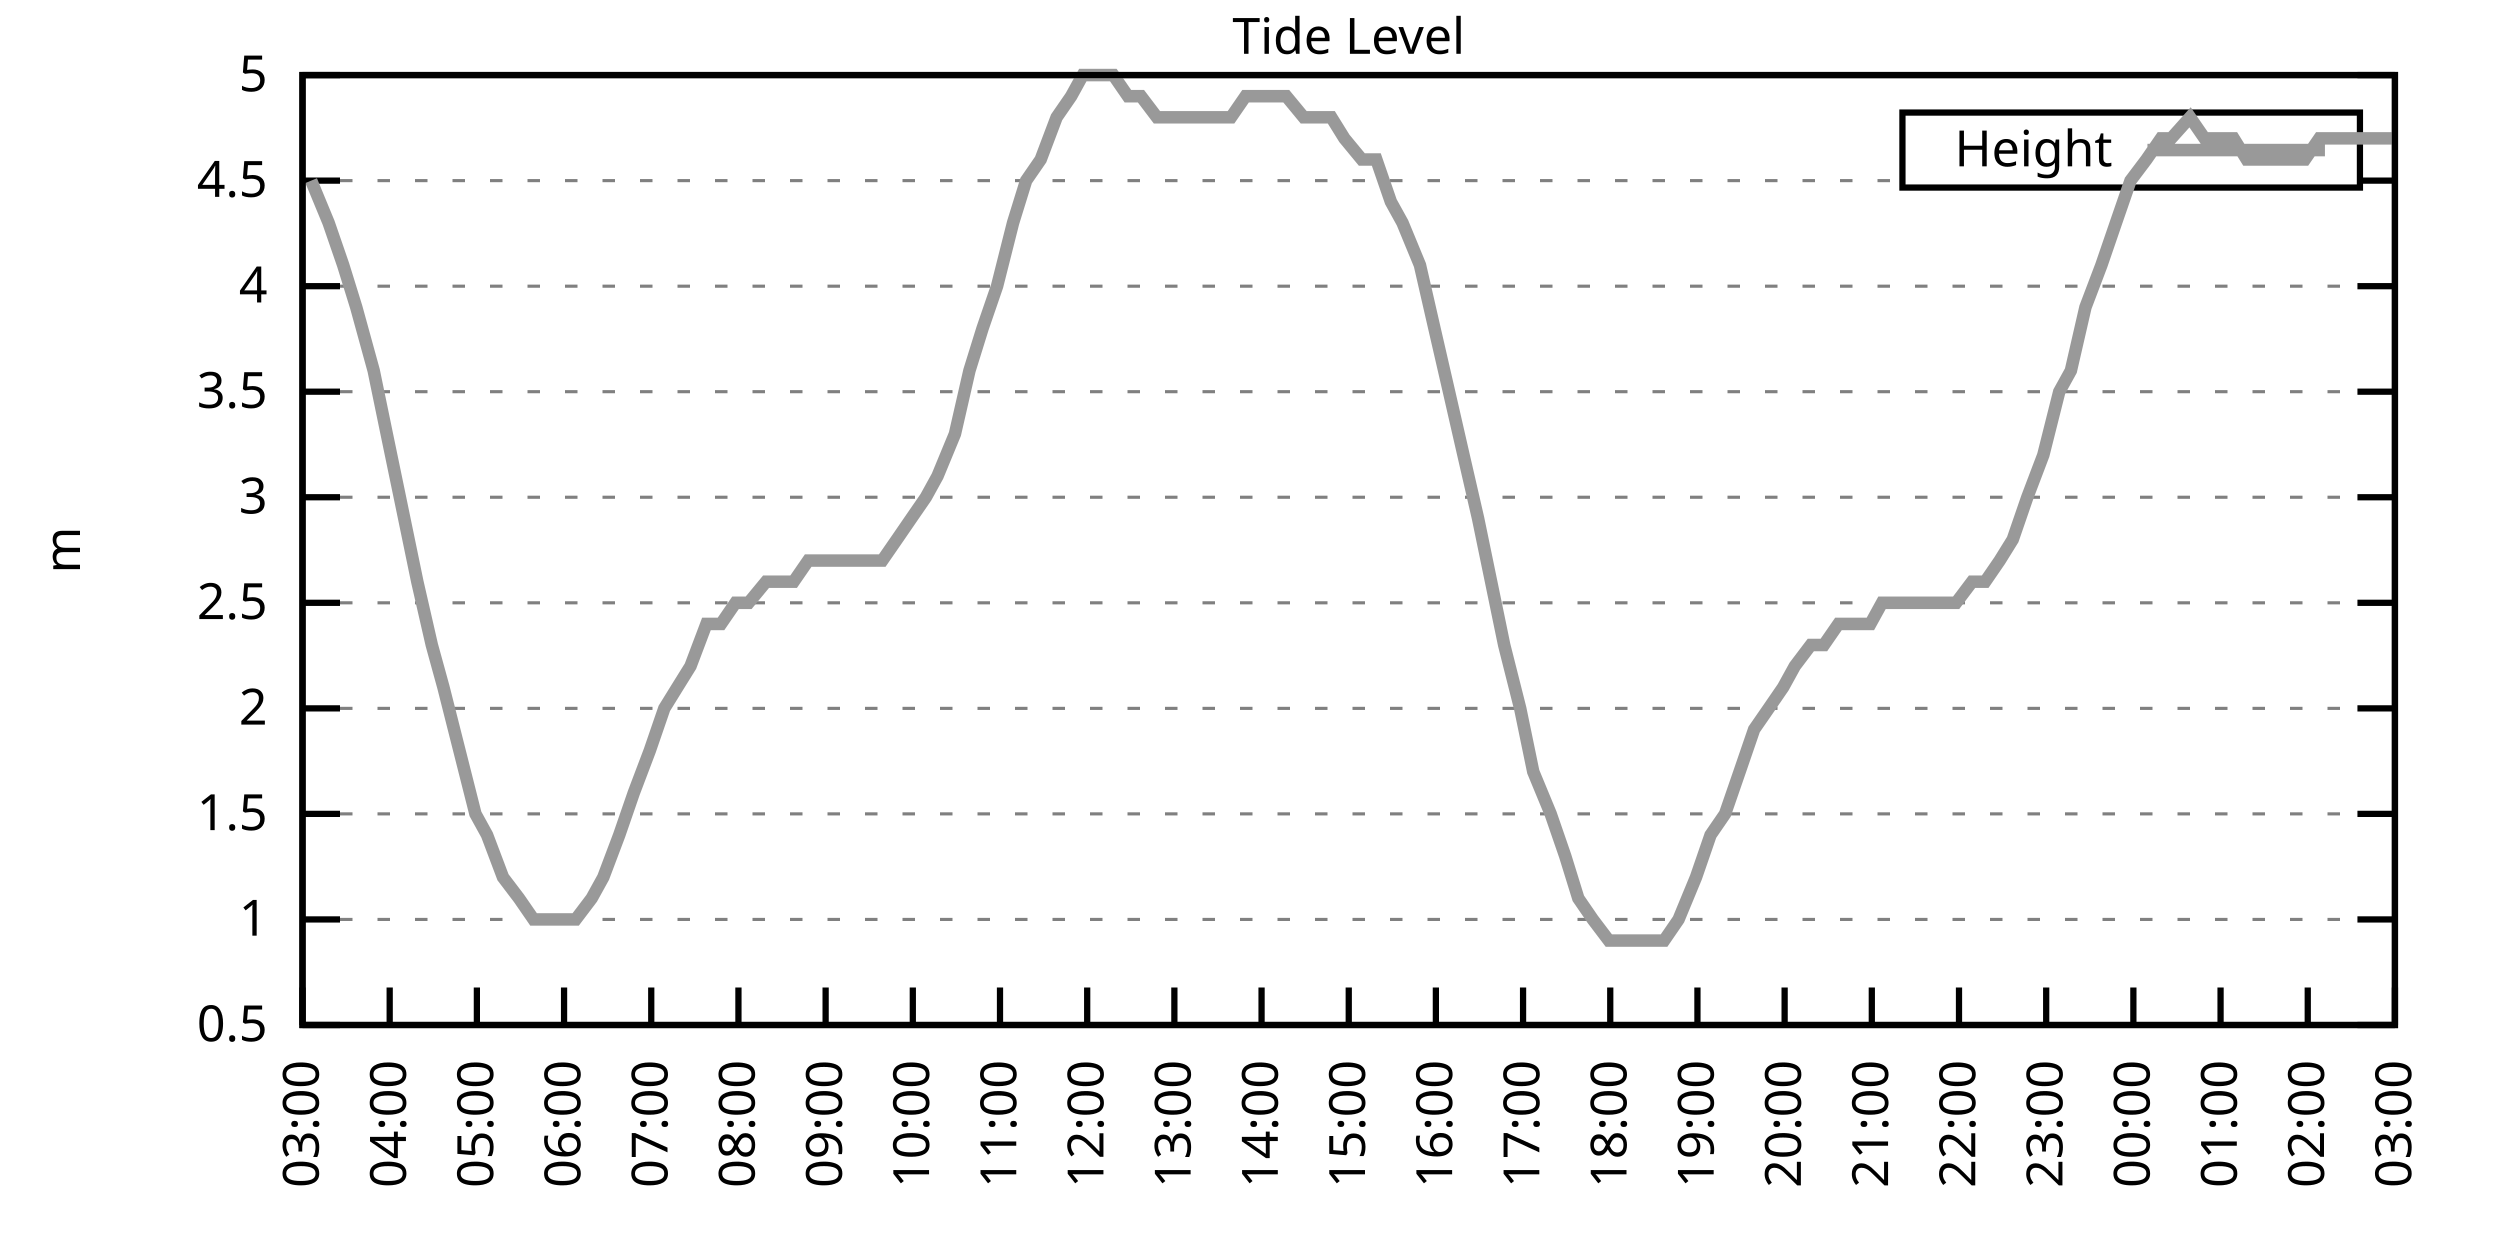
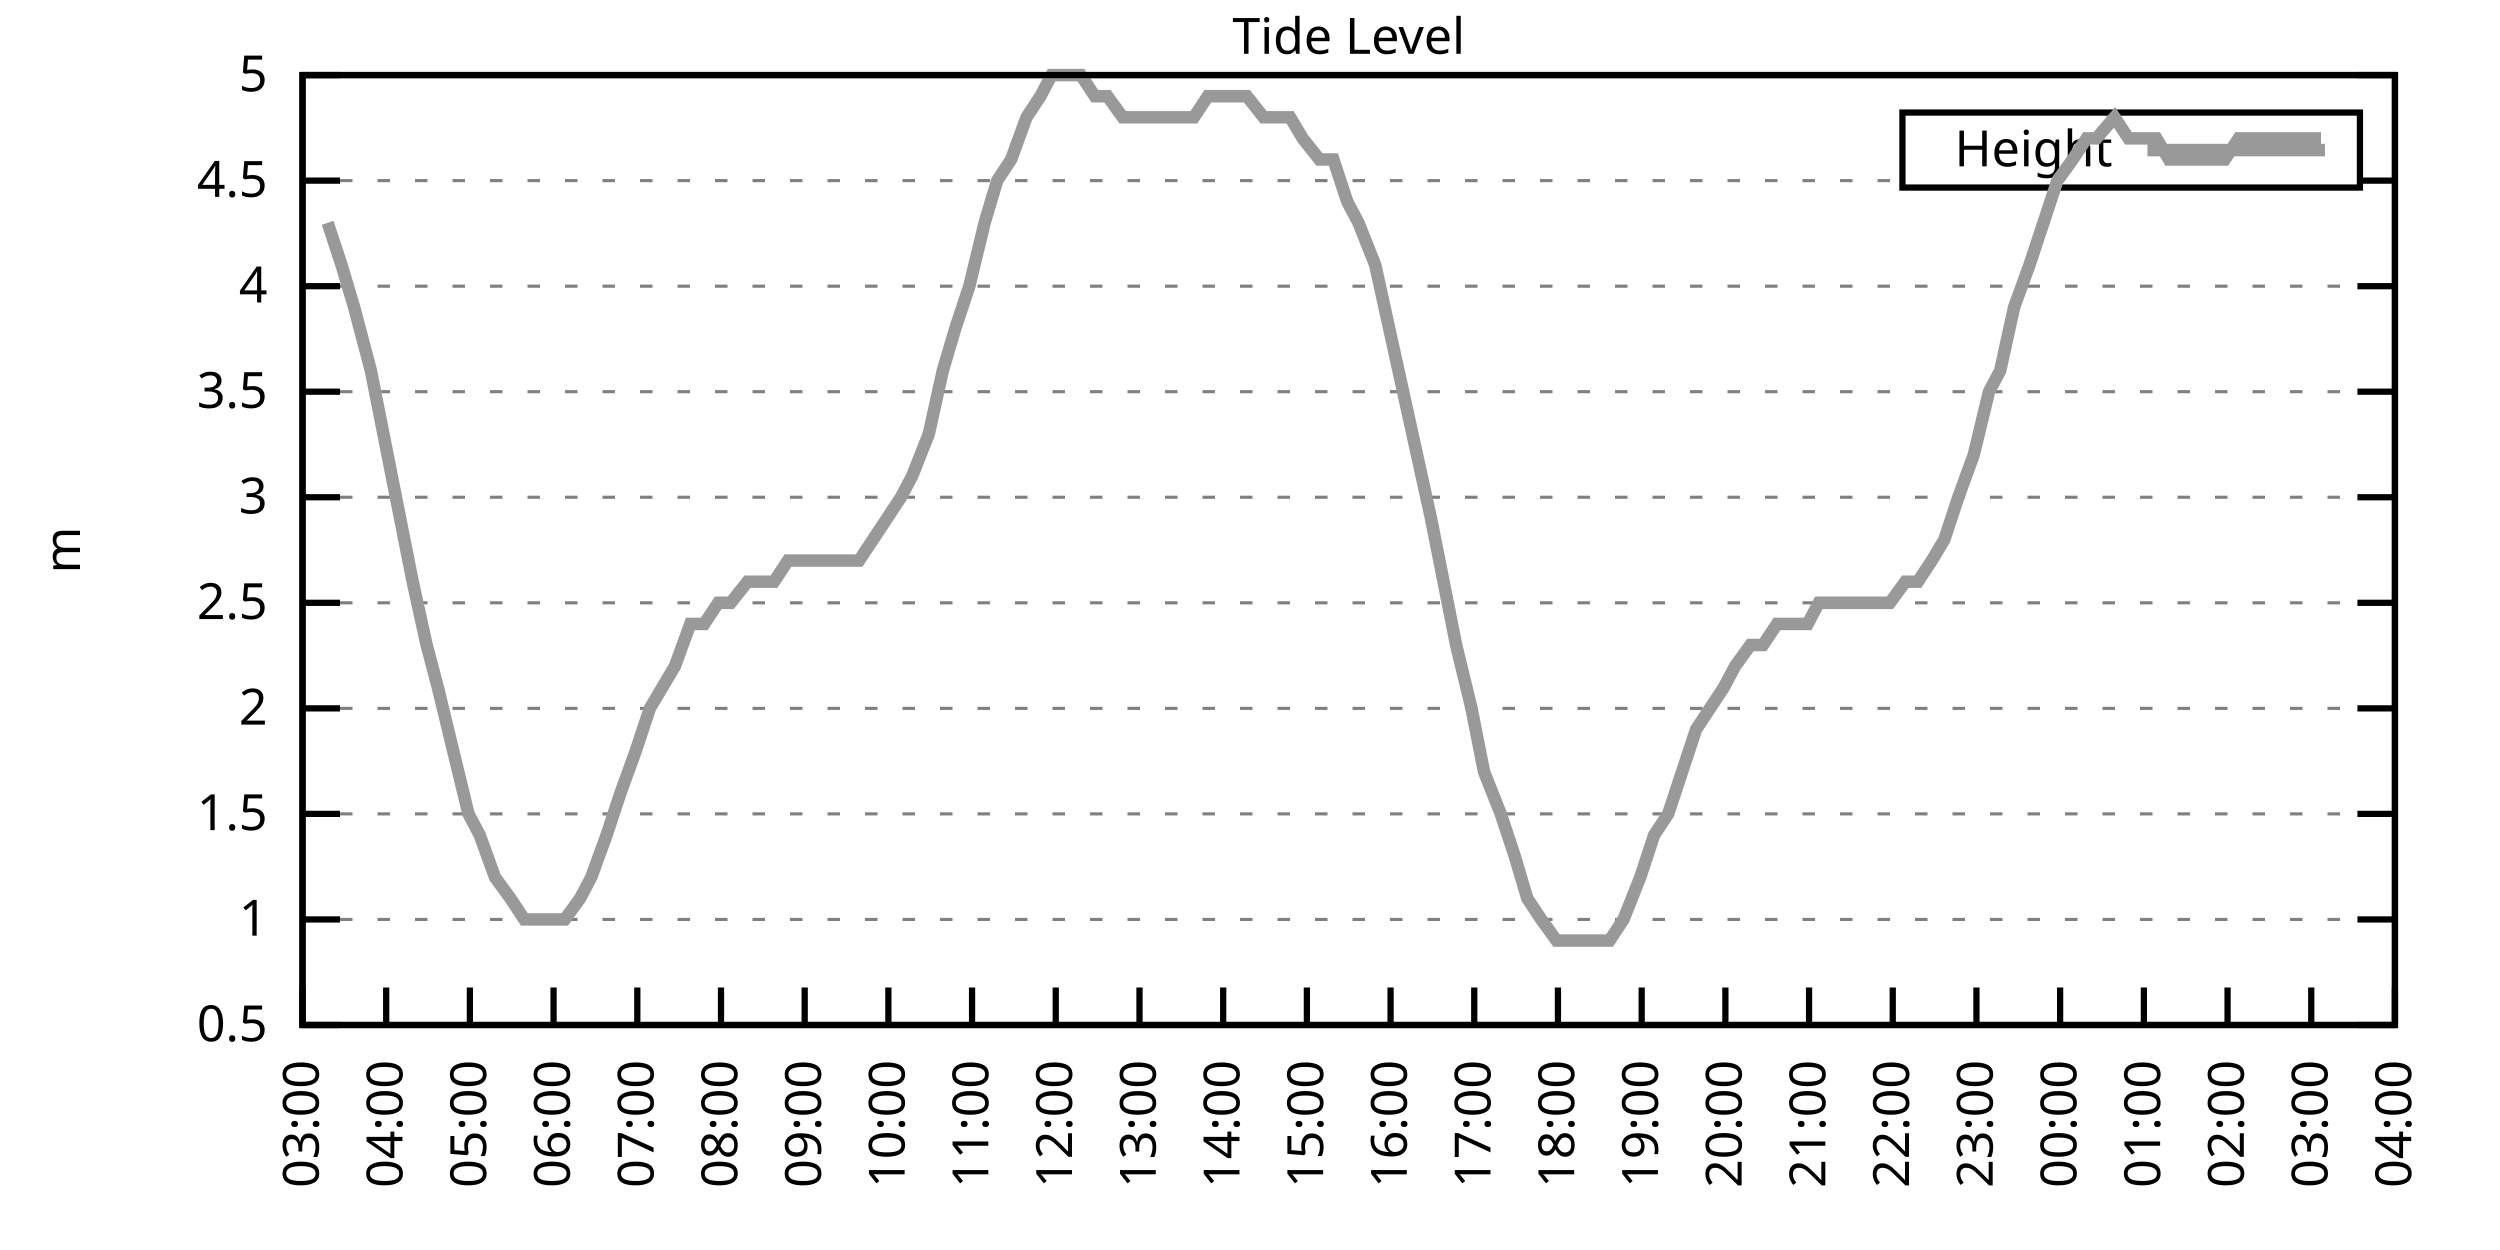
<svg xmlns="http://www.w3.org/2000/svg" xmlns:xlink="http://www.w3.org/1999/xlink" width="400" height="200" viewBox="0 0 400 200">
  <g id="gnuplot_canvas">
    <rect x="0" y="0" width="400" height="200" fill="none" />
    <defs>
      <circle id="gpDot" r="0.5" stroke-width="0.5" stroke="currentColor" />
      <path id="gpPt0" stroke-width="0.333" stroke="currentColor" d="M-1,0 h2 M0,-1 v2" />
      <path id="gpPt1" stroke-width="0.333" stroke="currentColor" d="M-1,-1 L1,1 M1,-1 L-1,1" />
      <path id="gpPt2" stroke-width="0.333" stroke="currentColor" d="M-1,0 L1,0 M0,-1 L0,1 M-1,-1 L1,1 M-1,1 L1,-1" />
      <rect id="gpPt3" stroke-width="0.333" stroke="currentColor" x="-1" y="-1" width="2" height="2" />
      <rect id="gpPt4" stroke-width="0.333" stroke="currentColor" fill="currentColor" x="-1" y="-1" width="2" height="2" />
      <circle id="gpPt5" stroke-width="0.333" stroke="currentColor" cx="0" cy="0" r="1" />
      <use xlink:href="#gpPt5" id="gpPt6" fill="currentColor" stroke="none" />
      <path id="gpPt7" stroke-width="0.333" stroke="currentColor" d="M0,-1.33 L-1.33,0.67 L1.33,0.67 z" />
      <use xlink:href="#gpPt7" id="gpPt8" fill="currentColor" stroke="none" />
      <use xlink:href="#gpPt7" id="gpPt9" stroke="currentColor" transform="rotate(180)" />
      <use xlink:href="#gpPt9" id="gpPt10" fill="currentColor" stroke="none" />
      <use xlink:href="#gpPt3" id="gpPt11" stroke="currentColor" transform="rotate(45)" />
      <use xlink:href="#gpPt11" id="gpPt12" fill="currentColor" stroke="none" />
      <path id="gpPt13" stroke-width="0.333" stroke="currentColor" d="M0,1.330 L1.265,0.411 L0.782,-1.067 L-0.782,-1.076 L-1.265,0.411 z" />
      <use xlink:href="#gpPt13" id="gpPt14" fill="currentColor" stroke="none" />
      <filter id="textbox" filterUnits="objectBoundingBox" x="0" y="0" height="1" width="1">
        <feFlood flood-color="white" flood-opacity="1" result="bgnd" />
        <feComposite in="SourceGraphic" in2="bgnd" operator="atop" />
      </filter>
      <filter id="greybox" filterUnits="objectBoundingBox" x="0" y="0" height="1" width="1">
        <feFlood flood-color="lightgrey" flood-opacity="1" result="grey" />
        <feComposite in="SourceGraphic" in2="grey" operator="atop" />
      </filter>
    </defs>
    <g fill="none" color="white" stroke="currentColor" stroke-width="1.00" stroke-linecap="butt" stroke-linejoin="miter">
</g>
    <g fill="none" color="black" stroke="currentColor" stroke-width="1.00" stroke-linecap="butt" stroke-linejoin="miter">
      <g stroke="none" shape-rendering="crispEdges">
        <polygon fill="rgb(255, 255, 255)" points="48.40,164.00 383.18,164.00 383.18,12.02 48.40,12.02 " />
      </g>
    </g>
    <g fill="none" color="black" stroke="currentColor" stroke-width="1.00" stroke-linecap="butt" stroke-linejoin="miter">
</g>
    <g fill="none" color="black" stroke="black" stroke-width="0.50" stroke-linecap="butt" stroke-linejoin="miter">
</g>
    <g fill="none" color="gray" stroke="currentColor" stroke-width="0.50" stroke-linecap="butt" stroke-linejoin="miter">
      <path stroke="gray" stroke-dasharray="2,4" class="gridline" d="M48.40,164.00 L383.19,164.00  " />
    </g>
    <g fill="none" color="gray" stroke="gray" stroke-width="1.00" stroke-linecap="butt" stroke-linejoin="miter">
</g>
    <g fill="none" color="black" stroke="currentColor" stroke-width="1.00" stroke-linecap="butt" stroke-linejoin="miter">
      <path stroke="black" d="M48.40,164.00 L54.40,164.00 M383.19,164.00 L377.19,164.00  " />
      <g transform="translate(42.80,166.60)" stroke="none" fill="black" font-family="Sans" font-size="8.00" text-anchor="end">
        <text>
          <tspan font-family="Sans"> 0.5</tspan>
        </text>
      </g>
    </g>
    <g fill="none" color="black" stroke="currentColor" stroke-width="1.00" stroke-linecap="butt" stroke-linejoin="miter">
</g>
    <g fill="none" color="black" stroke="black" stroke-width="0.50" stroke-linecap="butt" stroke-linejoin="miter">
</g>
    <g fill="none" color="gray" stroke="currentColor" stroke-width="0.50" stroke-linecap="butt" stroke-linejoin="miter">
      <path stroke="gray" stroke-dasharray="2,4" class="gridline" d="M48.40,147.11 L383.19,147.11  " />
    </g>
    <g fill="none" color="gray" stroke="gray" stroke-width="1.00" stroke-linecap="butt" stroke-linejoin="miter">
</g>
    <g fill="none" color="black" stroke="currentColor" stroke-width="1.00" stroke-linecap="butt" stroke-linejoin="miter">
      <path stroke="black" d="M48.40,147.11 L54.40,147.11 M383.19,147.11 L377.19,147.11  " />
      <g transform="translate(42.80,149.71)" stroke="none" fill="black" font-family="Sans" font-size="8.00" text-anchor="end">
        <text>
          <tspan font-family="Sans"> 1</tspan>
        </text>
      </g>
    </g>
    <g fill="none" color="black" stroke="currentColor" stroke-width="1.00" stroke-linecap="butt" stroke-linejoin="miter">
</g>
    <g fill="none" color="black" stroke="black" stroke-width="0.50" stroke-linecap="butt" stroke-linejoin="miter">
</g>
    <g fill="none" color="gray" stroke="currentColor" stroke-width="0.50" stroke-linecap="butt" stroke-linejoin="miter">
      <path stroke="gray" stroke-dasharray="2,4" class="gridline" d="M48.40,130.22 L383.19,130.22  " />
    </g>
    <g fill="none" color="gray" stroke="gray" stroke-width="1.00" stroke-linecap="butt" stroke-linejoin="miter">
</g>
    <g fill="none" color="black" stroke="currentColor" stroke-width="1.00" stroke-linecap="butt" stroke-linejoin="miter">
      <path stroke="black" d="M48.40,130.22 L54.40,130.22 M383.19,130.22 L377.19,130.22  " />
      <g transform="translate(42.80,132.82)" stroke="none" fill="black" font-family="Sans" font-size="8.00" text-anchor="end">
        <text>
          <tspan font-family="Sans"> 1.5</tspan>
        </text>
      </g>
    </g>
    <g fill="none" color="black" stroke="currentColor" stroke-width="1.00" stroke-linecap="butt" stroke-linejoin="miter">
</g>
    <g fill="none" color="black" stroke="black" stroke-width="0.50" stroke-linecap="butt" stroke-linejoin="miter">
</g>
    <g fill="none" color="gray" stroke="currentColor" stroke-width="0.50" stroke-linecap="butt" stroke-linejoin="miter">
      <path stroke="gray" stroke-dasharray="2,4" class="gridline" d="M48.40,113.34 L383.19,113.34  " />
    </g>
    <g fill="none" color="gray" stroke="gray" stroke-width="1.00" stroke-linecap="butt" stroke-linejoin="miter">
</g>
    <g fill="none" color="black" stroke="currentColor" stroke-width="1.00" stroke-linecap="butt" stroke-linejoin="miter">
      <path stroke="black" d="M48.40,113.34 L54.40,113.34 M383.19,113.34 L377.19,113.34  " />
      <g transform="translate(42.80,115.94)" stroke="none" fill="black" font-family="Sans" font-size="8.00" text-anchor="end">
        <text>
          <tspan font-family="Sans"> 2</tspan>
        </text>
      </g>
    </g>
    <g fill="none" color="black" stroke="currentColor" stroke-width="1.00" stroke-linecap="butt" stroke-linejoin="miter">
</g>
    <g fill="none" color="black" stroke="black" stroke-width="0.50" stroke-linecap="butt" stroke-linejoin="miter">
</g>
    <g fill="none" color="gray" stroke="currentColor" stroke-width="0.50" stroke-linecap="butt" stroke-linejoin="miter">
      <path stroke="gray" stroke-dasharray="2,4" class="gridline" d="M48.40,96.45 L383.19,96.45  " />
    </g>
    <g fill="none" color="gray" stroke="gray" stroke-width="1.00" stroke-linecap="butt" stroke-linejoin="miter">
</g>
    <g fill="none" color="black" stroke="currentColor" stroke-width="1.00" stroke-linecap="butt" stroke-linejoin="miter">
      <path stroke="black" d="M48.40,96.45 L54.40,96.45 M383.19,96.45 L377.19,96.45  " />
      <g transform="translate(42.80,99.05)" stroke="none" fill="black" font-family="Sans" font-size="8.00" text-anchor="end">
        <text>
          <tspan font-family="Sans"> 2.5</tspan>
        </text>
      </g>
    </g>
    <g fill="none" color="black" stroke="currentColor" stroke-width="1.00" stroke-linecap="butt" stroke-linejoin="miter">
</g>
    <g fill="none" color="black" stroke="black" stroke-width="0.50" stroke-linecap="butt" stroke-linejoin="miter">
</g>
    <g fill="none" color="gray" stroke="currentColor" stroke-width="0.50" stroke-linecap="butt" stroke-linejoin="miter">
      <path stroke="gray" stroke-dasharray="2,4" class="gridline" d="M48.40,79.56 L383.19,79.56  " />
    </g>
    <g fill="none" color="gray" stroke="gray" stroke-width="1.00" stroke-linecap="butt" stroke-linejoin="miter">
</g>
    <g fill="none" color="black" stroke="currentColor" stroke-width="1.00" stroke-linecap="butt" stroke-linejoin="miter">
      <path stroke="black" d="M48.40,79.56 L54.40,79.56 M383.19,79.56 L377.19,79.56  " />
      <g transform="translate(42.80,82.16)" stroke="none" fill="black" font-family="Sans" font-size="8.00" text-anchor="end">
        <text>
          <tspan font-family="Sans"> 3</tspan>
        </text>
      </g>
    </g>
    <g fill="none" color="black" stroke="currentColor" stroke-width="1.00" stroke-linecap="butt" stroke-linejoin="miter">
</g>
    <g fill="none" color="black" stroke="black" stroke-width="0.50" stroke-linecap="butt" stroke-linejoin="miter">
</g>
    <g fill="none" color="gray" stroke="currentColor" stroke-width="0.50" stroke-linecap="butt" stroke-linejoin="miter">
      <path stroke="gray" stroke-dasharray="2,4" class="gridline" d="M48.40,62.67 L383.19,62.67  " />
    </g>
    <g fill="none" color="gray" stroke="gray" stroke-width="1.00" stroke-linecap="butt" stroke-linejoin="miter">
</g>
    <g fill="none" color="black" stroke="currentColor" stroke-width="1.00" stroke-linecap="butt" stroke-linejoin="miter">
      <path stroke="black" d="M48.40,62.67 L54.40,62.67 M383.19,62.67 L377.19,62.67  " />
      <g transform="translate(42.80,65.27)" stroke="none" fill="black" font-family="Sans" font-size="8.00" text-anchor="end">
        <text>
          <tspan font-family="Sans"> 3.5</tspan>
        </text>
      </g>
    </g>
    <g fill="none" color="black" stroke="currentColor" stroke-width="1.00" stroke-linecap="butt" stroke-linejoin="miter">
</g>
    <g fill="none" color="black" stroke="black" stroke-width="0.50" stroke-linecap="butt" stroke-linejoin="miter">
</g>
    <g fill="none" color="gray" stroke="currentColor" stroke-width="0.50" stroke-linecap="butt" stroke-linejoin="miter">
      <path stroke="gray" stroke-dasharray="2,4" class="gridline" d="M48.40,45.79 L383.19,45.79  " />
    </g>
    <g fill="none" color="gray" stroke="gray" stroke-width="1.00" stroke-linecap="butt" stroke-linejoin="miter">
</g>
    <g fill="none" color="black" stroke="currentColor" stroke-width="1.00" stroke-linecap="butt" stroke-linejoin="miter">
      <path stroke="black" d="M48.40,45.79 L54.40,45.79 M383.19,45.79 L377.19,45.79  " />
      <g transform="translate(42.80,48.39)" stroke="none" fill="black" font-family="Sans" font-size="8.00" text-anchor="end">
        <text>
          <tspan font-family="Sans"> 4</tspan>
        </text>
      </g>
    </g>
    <g fill="none" color="black" stroke="currentColor" stroke-width="1.00" stroke-linecap="butt" stroke-linejoin="miter">
</g>
    <g fill="none" color="black" stroke="black" stroke-width="0.50" stroke-linecap="butt" stroke-linejoin="miter">
</g>
    <g fill="none" color="gray" stroke="currentColor" stroke-width="0.50" stroke-linecap="butt" stroke-linejoin="miter">
      <path stroke="gray" stroke-dasharray="2,4" class="gridline" d="M48.40,28.90 L304.39,28.90 M377.59,28.90 L383.19,28.90  " />
    </g>
    <g fill="none" color="gray" stroke="gray" stroke-width="1.00" stroke-linecap="butt" stroke-linejoin="miter">
</g>
    <g fill="none" color="black" stroke="currentColor" stroke-width="1.00" stroke-linecap="butt" stroke-linejoin="miter">
      <path stroke="black" d="M48.40,28.90 L54.40,28.90 M383.19,28.90 L377.19,28.90  " />
      <g transform="translate(42.80,31.50)" stroke="none" fill="black" font-family="Sans" font-size="8.00" text-anchor="end">
        <text>
          <tspan font-family="Sans"> 4.5</tspan>
        </text>
      </g>
    </g>
    <g fill="none" color="black" stroke="currentColor" stroke-width="1.00" stroke-linecap="butt" stroke-linejoin="miter">
</g>
    <g fill="none" color="black" stroke="black" stroke-width="0.50" stroke-linecap="butt" stroke-linejoin="miter">
</g>
    <g fill="none" color="gray" stroke="currentColor" stroke-width="0.50" stroke-linecap="butt" stroke-linejoin="miter">
      <path stroke="gray" stroke-dasharray="2,4" class="gridline" d="M48.40,12.01 L383.19,12.01  " />
    </g>
    <g fill="none" color="gray" stroke="gray" stroke-width="1.00" stroke-linecap="butt" stroke-linejoin="miter">
</g>
    <g fill="none" color="black" stroke="currentColor" stroke-width="1.00" stroke-linecap="butt" stroke-linejoin="miter">
      <path stroke="black" d="M48.40,12.01 L54.40,12.01 M383.19,12.01 L377.19,12.01  " />
      <g transform="translate(42.80,14.61)" stroke="none" fill="black" font-family="Sans" font-size="8.00" text-anchor="end">
        <text>
          <tspan font-family="Sans"> 5</tspan>
        </text>
      </g>
    </g>
    <g fill="none" color="black" stroke="currentColor" stroke-width="1.00" stroke-linecap="butt" stroke-linejoin="miter">
      <path stroke="black" d="M48.40,164.00 L48.40,158.00  " />
      <g transform="translate(51.00,169.60) rotate(270.00)" stroke="none" fill="black" font-family="Sans" font-size="8.00" text-anchor="end">
        <text>
          <tspan font-family="Sans">03:00</tspan>
        </text>
      </g>
    </g>
    <g fill="none" color="black" stroke="currentColor" stroke-width="1.00" stroke-linecap="butt" stroke-linejoin="miter">
-       <path stroke="black" d="M62.35,164.00 L62.35,158.00  " />
-       <g transform="translate(64.95,169.60) rotate(270.00)" stroke="none" fill="black" font-family="Sans" font-size="8.00" text-anchor="end">
+       <path stroke="black" d="M61.79,164.00 L61.79,158.00  " />
+       <g transform="translate(64.39,169.60) rotate(270.00)" stroke="none" fill="black" font-family="Sans" font-size="8.00" text-anchor="end">
        <text>
          <tspan font-family="Sans">04:00</tspan>
        </text>
      </g>
    </g>
    <g fill="none" color="black" stroke="currentColor" stroke-width="1.00" stroke-linecap="butt" stroke-linejoin="miter">
-       <path stroke="black" d="M76.30,164.00 L76.30,158.00  " />
-       <g transform="translate(78.90,169.60) rotate(270.00)" stroke="none" fill="black" font-family="Sans" font-size="8.00" text-anchor="end">
+       <path stroke="black" d="M75.18,164.00 L75.18,158.00  " />
+       <g transform="translate(77.78,169.60) rotate(270.00)" stroke="none" fill="black" font-family="Sans" font-size="8.00" text-anchor="end">
        <text>
          <tspan font-family="Sans">05:00</tspan>
        </text>
      </g>
    </g>
    <g fill="none" color="black" stroke="currentColor" stroke-width="1.00" stroke-linecap="butt" stroke-linejoin="miter">
-       <path stroke="black" d="M90.25,164.00 L90.25,158.00  " />
-       <g transform="translate(92.85,169.60) rotate(270.00)" stroke="none" fill="black" font-family="Sans" font-size="8.00" text-anchor="end">
+       <path stroke="black" d="M88.57,164.00 L88.57,158.00  " />
+       <g transform="translate(91.17,169.60) rotate(270.00)" stroke="none" fill="black" font-family="Sans" font-size="8.00" text-anchor="end">
        <text>
          <tspan font-family="Sans">06:00</tspan>
        </text>
      </g>
    </g>
    <g fill="none" color="black" stroke="currentColor" stroke-width="1.00" stroke-linecap="butt" stroke-linejoin="miter">
-       <path stroke="black" d="M104.20,164.00 L104.20,158.00  " />
-       <g transform="translate(106.80,169.60) rotate(270.00)" stroke="none" fill="black" font-family="Sans" font-size="8.00" text-anchor="end">
+       <path stroke="black" d="M101.97,164.00 L101.97,158.00  " />
+       <g transform="translate(104.57,169.60) rotate(270.00)" stroke="none" fill="black" font-family="Sans" font-size="8.00" text-anchor="end">
        <text>
          <tspan font-family="Sans">07:00</tspan>
        </text>
      </g>
    </g>
    <g fill="none" color="black" stroke="currentColor" stroke-width="1.00" stroke-linecap="butt" stroke-linejoin="miter">
-       <path stroke="black" d="M118.15,164.00 L118.15,158.00  " />
-       <g transform="translate(120.75,169.60) rotate(270.00)" stroke="none" fill="black" font-family="Sans" font-size="8.00" text-anchor="end">
+       <path stroke="black" d="M115.36,164.00 L115.36,158.00  " />
+       <g transform="translate(117.96,169.60) rotate(270.00)" stroke="none" fill="black" font-family="Sans" font-size="8.00" text-anchor="end">
        <text>
          <tspan font-family="Sans">08:00</tspan>
        </text>
      </g>
    </g>
    <g fill="none" color="black" stroke="currentColor" stroke-width="1.00" stroke-linecap="butt" stroke-linejoin="miter">
-       <path stroke="black" d="M132.10,164.00 L132.10,158.00  " />
-       <g transform="translate(134.70,169.60) rotate(270.00)" stroke="none" fill="black" font-family="Sans" font-size="8.00" text-anchor="end">
+       <path stroke="black" d="M128.75,164.00 L128.75,158.00  " />
+       <g transform="translate(131.35,169.60) rotate(270.00)" stroke="none" fill="black" font-family="Sans" font-size="8.00" text-anchor="end">
        <text>
          <tspan font-family="Sans">09:00</tspan>
        </text>
      </g>
    </g>
    <g fill="none" color="black" stroke="currentColor" stroke-width="1.00" stroke-linecap="butt" stroke-linejoin="miter">
-       <path stroke="black" d="M146.05,164.00 L146.05,158.00  " />
-       <g transform="translate(148.65,169.60) rotate(270.00)" stroke="none" fill="black" font-family="Sans" font-size="8.00" text-anchor="end">
+       <path stroke="black" d="M142.14,164.00 L142.14,158.00  " />
+       <g transform="translate(144.74,169.60) rotate(270.00)" stroke="none" fill="black" font-family="Sans" font-size="8.00" text-anchor="end">
        <text>
          <tspan font-family="Sans">10:00</tspan>
        </text>
      </g>
    </g>
    <g fill="none" color="black" stroke="currentColor" stroke-width="1.00" stroke-linecap="butt" stroke-linejoin="miter">
-       <path stroke="black" d="M160.00,164.00 L160.00,158.00  " />
-       <g transform="translate(162.60,169.60) rotate(270.00)" stroke="none" fill="black" font-family="Sans" font-size="8.00" text-anchor="end">
+       <path stroke="black" d="M155.53,164.00 L155.53,158.00  " />
+       <g transform="translate(158.13,169.60) rotate(270.00)" stroke="none" fill="black" font-family="Sans" font-size="8.00" text-anchor="end">
        <text>
          <tspan font-family="Sans">11:00</tspan>
        </text>
      </g>
    </g>
    <g fill="none" color="black" stroke="currentColor" stroke-width="1.00" stroke-linecap="butt" stroke-linejoin="miter">
-       <path stroke="black" d="M173.95,164.00 L173.95,158.00  " />
-       <g transform="translate(176.55,169.60) rotate(270.00)" stroke="none" fill="black" font-family="Sans" font-size="8.00" text-anchor="end">
+       <path stroke="black" d="M168.92,164.00 L168.92,158.00  " />
+       <g transform="translate(171.52,169.60) rotate(270.00)" stroke="none" fill="black" font-family="Sans" font-size="8.00" text-anchor="end">
        <text>
          <tspan font-family="Sans">12:00</tspan>
        </text>
      </g>
    </g>
    <g fill="none" color="black" stroke="currentColor" stroke-width="1.00" stroke-linecap="butt" stroke-linejoin="miter">
-       <path stroke="black" d="M187.90,164.00 L187.90,158.00  " />
-       <g transform="translate(190.50,169.60) rotate(270.00)" stroke="none" fill="black" font-family="Sans" font-size="8.00" text-anchor="end">
+       <path stroke="black" d="M182.32,164.00 L182.32,158.00  " />
+       <g transform="translate(184.92,169.60) rotate(270.00)" stroke="none" fill="black" font-family="Sans" font-size="8.00" text-anchor="end">
        <text>
          <tspan font-family="Sans">13:00</tspan>
        </text>
      </g>
    </g>
    <g fill="none" color="black" stroke="currentColor" stroke-width="1.00" stroke-linecap="butt" stroke-linejoin="miter">
-       <path stroke="black" d="M201.85,164.00 L201.85,158.00  " />
-       <g transform="translate(204.45,169.60) rotate(270.00)" stroke="none" fill="black" font-family="Sans" font-size="8.00" text-anchor="end">
+       <path stroke="black" d="M195.71,164.00 L195.71,158.00  " />
+       <g transform="translate(198.31,169.60) rotate(270.00)" stroke="none" fill="black" font-family="Sans" font-size="8.00" text-anchor="end">
        <text>
          <tspan font-family="Sans">14:00</tspan>
        </text>
      </g>
    </g>
    <g fill="none" color="black" stroke="currentColor" stroke-width="1.00" stroke-linecap="butt" stroke-linejoin="miter">
-       <path stroke="black" d="M215.80,164.00 L215.80,158.00  " />
-       <g transform="translate(218.40,169.60) rotate(270.00)" stroke="none" fill="black" font-family="Sans" font-size="8.00" text-anchor="end">
+       <path stroke="black" d="M209.10,164.00 L209.10,158.00  " />
+       <g transform="translate(211.70,169.60) rotate(270.00)" stroke="none" fill="black" font-family="Sans" font-size="8.00" text-anchor="end">
        <text>
          <tspan font-family="Sans">15:00</tspan>
        </text>
      </g>
    </g>
    <g fill="none" color="black" stroke="currentColor" stroke-width="1.00" stroke-linecap="butt" stroke-linejoin="miter">
-       <path stroke="black" d="M229.74,164.00 L229.74,158.00  " />
-       <g transform="translate(232.34,169.60) rotate(270.00)" stroke="none" fill="black" font-family="Sans" font-size="8.00" text-anchor="end">
+       <path stroke="black" d="M222.49,164.00 L222.49,158.00  " />
+       <g transform="translate(225.09,169.60) rotate(270.00)" stroke="none" fill="black" font-family="Sans" font-size="8.00" text-anchor="end">
        <text>
          <tspan font-family="Sans">16:00</tspan>
        </text>
      </g>
    </g>
    <g fill="none" color="black" stroke="currentColor" stroke-width="1.00" stroke-linecap="butt" stroke-linejoin="miter">
-       <path stroke="black" d="M243.69,164.00 L243.69,158.00  " />
-       <g transform="translate(246.29,169.60) rotate(270.00)" stroke="none" fill="black" font-family="Sans" font-size="8.00" text-anchor="end">
+       <path stroke="black" d="M235.88,164.00 L235.88,158.00  " />
+       <g transform="translate(238.48,169.60) rotate(270.00)" stroke="none" fill="black" font-family="Sans" font-size="8.00" text-anchor="end">
        <text>
          <tspan font-family="Sans">17:00</tspan>
        </text>
      </g>
    </g>
    <g fill="none" color="black" stroke="currentColor" stroke-width="1.00" stroke-linecap="butt" stroke-linejoin="miter">
-       <path stroke="black" d="M257.64,164.00 L257.64,158.00  " />
-       <g transform="translate(260.24,169.60) rotate(270.00)" stroke="none" fill="black" font-family="Sans" font-size="8.00" text-anchor="end">
+       <path stroke="black" d="M249.27,164.00 L249.27,158.00  " />
+       <g transform="translate(251.87,169.60) rotate(270.00)" stroke="none" fill="black" font-family="Sans" font-size="8.00" text-anchor="end">
        <text>
          <tspan font-family="Sans">18:00</tspan>
        </text>
      </g>
    </g>
    <g fill="none" color="black" stroke="currentColor" stroke-width="1.00" stroke-linecap="butt" stroke-linejoin="miter">
-       <path stroke="black" d="M271.59,164.00 L271.59,158.00  " />
-       <g transform="translate(274.19,169.60) rotate(270.00)" stroke="none" fill="black" font-family="Sans" font-size="8.00" text-anchor="end">
+       <path stroke="black" d="M262.67,164.00 L262.67,158.00  " />
+       <g transform="translate(265.27,169.60) rotate(270.00)" stroke="none" fill="black" font-family="Sans" font-size="8.00" text-anchor="end">
        <text>
          <tspan font-family="Sans">19:00</tspan>
        </text>
      </g>
    </g>
    <g fill="none" color="black" stroke="currentColor" stroke-width="1.00" stroke-linecap="butt" stroke-linejoin="miter">
-       <path stroke="black" d="M285.54,164.00 L285.54,158.00  " />
-       <g transform="translate(288.14,169.60) rotate(270.00)" stroke="none" fill="black" font-family="Sans" font-size="8.00" text-anchor="end">
+       <path stroke="black" d="M276.06,164.00 L276.06,158.00  " />
+       <g transform="translate(278.66,169.60) rotate(270.00)" stroke="none" fill="black" font-family="Sans" font-size="8.00" text-anchor="end">
        <text>
          <tspan font-family="Sans">20:00</tspan>
        </text>
      </g>
    </g>
    <g fill="none" color="black" stroke="currentColor" stroke-width="1.00" stroke-linecap="butt" stroke-linejoin="miter">
-       <path stroke="black" d="M299.49,164.00 L299.49,158.00  " />
-       <g transform="translate(302.09,169.60) rotate(270.00)" stroke="none" fill="black" font-family="Sans" font-size="8.00" text-anchor="end">
+       <path stroke="black" d="M289.45,164.00 L289.45,158.00  " />
+       <g transform="translate(292.05,169.60) rotate(270.00)" stroke="none" fill="black" font-family="Sans" font-size="8.00" text-anchor="end">
        <text>
          <tspan font-family="Sans">21:00</tspan>
        </text>
      </g>
    </g>
    <g fill="none" color="black" stroke="currentColor" stroke-width="1.00" stroke-linecap="butt" stroke-linejoin="miter">
-       <path stroke="black" d="M313.44,164.00 L313.44,158.00  " />
-       <g transform="translate(316.04,169.60) rotate(270.00)" stroke="none" fill="black" font-family="Sans" font-size="8.00" text-anchor="end">
+       <path stroke="black" d="M302.84,164.00 L302.84,158.00  " />
+       <g transform="translate(305.44,169.60) rotate(270.00)" stroke="none" fill="black" font-family="Sans" font-size="8.00" text-anchor="end">
        <text>
          <tspan font-family="Sans">22:00</tspan>
        </text>
      </g>
    </g>
    <g fill="none" color="black" stroke="currentColor" stroke-width="1.00" stroke-linecap="butt" stroke-linejoin="miter">
-       <path stroke="black" d="M327.39,164.00 L327.39,158.00  " />
-       <g transform="translate(329.99,169.60) rotate(270.00)" stroke="none" fill="black" font-family="Sans" font-size="8.00" text-anchor="end">
+       <path stroke="black" d="M316.23,164.00 L316.23,158.00  " />
+       <g transform="translate(318.83,169.60) rotate(270.00)" stroke="none" fill="black" font-family="Sans" font-size="8.00" text-anchor="end">
        <text>
          <tspan font-family="Sans">23:00</tspan>
        </text>
      </g>
    </g>
    <g fill="none" color="black" stroke="currentColor" stroke-width="1.00" stroke-linecap="butt" stroke-linejoin="miter">
-       <path stroke="black" d="M341.34,164.00 L341.34,158.00  " />
-       <g transform="translate(343.94,169.60) rotate(270.00)" stroke="none" fill="black" font-family="Sans" font-size="8.00" text-anchor="end">
+       <path stroke="black" d="M329.62,164.00 L329.62,158.00  " />
+       <g transform="translate(332.22,169.60) rotate(270.00)" stroke="none" fill="black" font-family="Sans" font-size="8.00" text-anchor="end">
        <text>
          <tspan font-family="Sans">00:00</tspan>
        </text>
      </g>
    </g>
    <g fill="none" color="black" stroke="currentColor" stroke-width="1.00" stroke-linecap="butt" stroke-linejoin="miter">
-       <path stroke="black" d="M355.29,164.00 L355.29,158.00  " />
-       <g transform="translate(357.89,169.60) rotate(270.00)" stroke="none" fill="black" font-family="Sans" font-size="8.00" text-anchor="end">
+       <path stroke="black" d="M343.02,164.00 L343.02,158.00  " />
+       <g transform="translate(345.62,169.60) rotate(270.00)" stroke="none" fill="black" font-family="Sans" font-size="8.00" text-anchor="end">
        <text>
          <tspan font-family="Sans">01:00</tspan>
        </text>
      </g>
    </g>
    <g fill="none" color="black" stroke="currentColor" stroke-width="1.00" stroke-linecap="butt" stroke-linejoin="miter">
-       <path stroke="black" d="M369.24,164.00 L369.24,158.00  " />
-       <g transform="translate(371.84,169.60) rotate(270.00)" stroke="none" fill="black" font-family="Sans" font-size="8.00" text-anchor="end">
+       <path stroke="black" d="M356.41,164.00 L356.41,158.00  " />
+       <g transform="translate(359.01,169.60) rotate(270.00)" stroke="none" fill="black" font-family="Sans" font-size="8.00" text-anchor="end">
        <text>
          <tspan font-family="Sans">02:00</tspan>
+         </text>
+       </g>
+     </g>
+     <g fill="none" color="black" stroke="currentColor" stroke-width="1.00" stroke-linecap="butt" stroke-linejoin="miter">
+       <path stroke="black" d="M369.80,164.00 L369.80,158.00  " />
+       <g transform="translate(372.40,169.60) rotate(270.00)" stroke="none" fill="black" font-family="Sans" font-size="8.00" text-anchor="end">
+         <text>
+           <tspan font-family="Sans">03:00</tspan>
        </text>
      </g>
    </g>
    <g fill="none" color="black" stroke="currentColor" stroke-width="1.00" stroke-linecap="butt" stroke-linejoin="miter">
      <path stroke="black" d="M383.19,164.00 L383.19,158.00  " />
      <g transform="translate(385.79,169.60) rotate(270.00)" stroke="none" fill="black" font-family="Sans" font-size="8.00" text-anchor="end">
        <text>
-           <tspan font-family="Sans">03:00</tspan>
+           <tspan font-family="Sans">04:00</tspan>
        </text>
      </g>
    </g>
    <g fill="none" color="black" stroke="currentColor" stroke-width="1.00" stroke-linecap="butt" stroke-linejoin="miter">
</g>
    <g fill="none" color="black" stroke="currentColor" stroke-width="1.00" stroke-linecap="butt" stroke-linejoin="miter">
      <path stroke="black" d="M48.40,12.01 L48.40,164.00 L383.19,164.00 L383.19,12.01 L48.40,12.01 Z  " />
    </g>
    <g fill="none" color="black" stroke="currentColor" stroke-width="1.00" stroke-linecap="butt" stroke-linejoin="miter">
</g>
    <g fill="none" color="black" stroke="currentColor" stroke-width="1.00" stroke-linecap="butt" stroke-linejoin="miter">
      <path stroke="black" d="M304.39,30.01 L304.39,18.01 L377.59,18.01 L377.59,30.01 L304.39,30.01 Z  " />
    </g>
    <g id="Tide_level_plot_1">
      <g fill="none" color="white" stroke="black" stroke-width="2.00" stroke-linecap="butt" stroke-linejoin="miter">
</g>
      <g fill="none" color="black" stroke="currentColor" stroke-width="2.00" stroke-linecap="butt" stroke-linejoin="miter">
        <g transform="translate(337.99,26.61)" stroke="none" fill="black" font-family="Sans" font-size="8.00" text-anchor="end">
          <text>
            <tspan font-family="Sans">Height</tspan>
          </text>
        </g>
      </g>
      <g fill="none" color="black" stroke="currentColor" stroke-width="2.00" stroke-linecap="butt" stroke-linejoin="miter">
-         <path stroke="rgb(153, 153, 153)" d="M343.59,24.01 L371.99,24.01 M49.79,28.90 L52.58,35.65 L54.91,42.41 L57.00,49.16 L59.79,59.30 L61.88,69.43   L63.98,79.56 L66.77,93.07 L69.09,103.20 L70.95,109.96 L73.51,120.09 L76.07,130.22 L77.93,133.60 L80.48,140.36   L83.04,143.73 L85.37,147.11 L87.69,147.11 L89.55,147.11 L92.11,147.11 L94.67,143.73 L96.53,140.36 L99.08,133.60   L101.41,126.85 L103.97,120.09 L106.29,113.34 L108.38,109.96 L110.48,106.58 L113.03,99.83 L115.36,99.83 L117.68,96.45   L119.78,96.45 L122.57,93.07 L124.89,93.07 L126.98,93.07 L129.31,89.69 L131.63,89.69 L133.96,89.69 L136.05,89.69   L138.37,89.69 L141.16,89.69 L143.49,86.32 L145.81,82.94 L148.14,79.56 L150.00,76.18 L152.79,69.43 L155.11,59.30   L157.21,52.54 L159.53,45.79 L162.09,35.65 L164.18,28.90 L166.51,25.52 L169.06,18.77 L171.39,15.39 L173.25,12.01   L175.57,12.01 L178.13,12.01 L180.46,15.39 L182.55,15.39 L185.11,18.77 L187.20,18.77 L189.52,18.77 L192.08,18.77   L194.64,18.77 L196.96,18.77 L199.29,15.39 L203.47,15.39 L205.80,15.39 L208.59,18.77 L210.91,18.77 L213.01,18.77   L215.10,22.14 L217.89,25.52 L220.21,25.52 L222.54,32.28 L224.40,35.65 L227.19,42.41 L229.51,52.54 L231.84,62.67   L234.16,72.81 L236.49,82.94 L238.58,93.07 L240.67,103.20 L243.23,113.34 L245.32,123.47 L248.11,130.22 L250.44,136.98   L252.53,143.73 L254.85,147.11 L257.41,150.49 L259.74,150.49 L262.06,150.49 L264.15,150.49 L266.25,150.49 L268.57,147.11   L271.36,140.36 L273.69,133.60 L276.01,130.22 L278.34,123.47 L280.66,116.71 L282.99,113.34 L285.31,109.96 L287.17,106.58   L289.73,103.20 L291.82,103.20 L294.15,99.83 L296.94,99.83 L299.26,99.83 L301.12,96.45 L303.68,96.45 L306.00,96.45   L308.56,96.45 L310.65,96.45 L312.98,96.45 L315.53,93.07 L317.63,93.07 L319.95,89.69 L322.04,86.32 L324.37,79.56   L326.93,72.81 L329.48,62.67 L331.34,59.30 L333.67,49.16 L336.23,42.41 L338.55,35.65 L340.88,28.90 L343.43,25.52   L345.76,22.14 L347.39,22.14 L350.41,18.77 L352.73,22.14 L354.83,22.14 L357.38,22.14 L359.48,25.52 L362.03,25.52   L363.89,25.52 L365.99,25.52 L368.78,25.52 L371.10,22.14 L373.66,22.14 L375.52,22.14 L378.08,22.14 L379.94,22.14   L382.96,22.14  " />
+         <path stroke="rgb(153, 153, 153)" d="M343.59,24.01 L371.99,24.01 M52.42,35.65 L54.65,42.41 L56.66,49.16 L59.34,59.30 L61.35,69.43 L63.35,79.56   L66.03,93.07 L68.26,103.20 L70.05,109.96 L72.50,120.09 L74.96,130.22 L76.75,133.60 L79.20,140.36 L81.66,143.73   L83.89,147.11 L86.12,147.11 L87.91,147.11 L90.36,147.11 L92.82,143.73 L94.60,140.36 L97.06,133.60 L99.29,126.85   L101.74,120.09 L103.98,113.34 L105.98,109.96 L107.99,106.58 L110.45,99.83 L112.68,99.83 L114.91,96.45 L116.92,96.45   L119.60,93.07 L121.83,93.07 L123.84,93.07 L126.07,89.69 L128.30,89.69 L130.54,89.69 L132.54,89.69 L134.78,89.69   L137.45,89.69 L139.69,86.32 L141.92,82.94 L144.15,79.56 L145.94,76.18 L148.61,69.43 L150.85,59.30 L152.85,52.54   L155.09,45.79 L157.54,35.65 L159.55,28.90 L161.78,25.52 L164.24,18.77 L166.47,15.39 L168.25,12.01 L170.49,12.01   L172.94,12.01 L175.17,15.39 L177.18,15.39 L179.64,18.77 L181.65,18.77 L183.88,18.77 L186.33,18.77 L188.79,18.77   L191.02,18.77 L193.25,15.39 L197.27,15.39 L199.50,15.39 L202.18,18.77 L204.41,18.77 L206.42,18.77 L208.43,22.14   L211.11,25.52 L213.34,25.52 L215.57,32.28 L217.36,35.65 L220.04,42.41 L222.27,52.54 L224.50,62.67 L226.73,72.81   L228.96,82.94 L230.97,93.07 L232.98,103.20 L235.44,113.34 L237.44,123.47 L240.12,130.22 L242.36,136.98 L244.36,143.73   L246.60,147.11 L249.05,150.49 L251.28,150.49 L253.51,150.49 L255.52,150.49 L257.53,150.49 L259.76,147.11 L262.44,140.36   L264.67,133.60 L266.91,130.22 L269.14,123.47 L271.37,116.71 L273.60,113.34 L275.83,109.96 L277.62,106.58 L280.07,103.20   L282.08,103.20 L284.32,99.83 L286.99,99.83 L289.23,99.83 L291.01,96.45 L293.47,96.45 L295.70,96.45 L298.15,96.45   L300.16,96.45 L302.39,96.45 L304.85,93.07 L306.86,93.07 L309.09,89.69 L311.10,86.32 L313.33,79.56 L315.79,72.81   L318.24,62.67 L320.03,59.30 L322.26,49.16 L324.71,42.41 L326.95,35.65 L329.18,28.90 L331.63,25.52 L333.86,22.14   L335.43,22.14 L338.33,18.77 L340.56,22.14 L342.57,22.14 L345.02,22.14 L347.03,25.52 L349.49,25.52 L351.27,25.52   L353.28,25.52 L355.96,25.52 L358.19,22.14 L360.65,22.14 L362.43,22.14 L364.89,22.14 L366.67,22.14 L369.58,22.14   L371.36,22.14  " />
      </g>
    </g>
    <g fill="none" color="black" stroke="currentColor" stroke-width="2.00" stroke-linecap="butt" stroke-linejoin="miter">
</g>
    <g fill="none" color="black" stroke="black" stroke-width="1.00" stroke-linecap="butt" stroke-linejoin="miter">
</g>
    <g fill="none" color="black" stroke="currentColor" stroke-width="1.00" stroke-linecap="butt" stroke-linejoin="miter">
      <path stroke="black" d="M48.40,12.01 L48.40,164.00 L383.19,164.00 L383.19,12.01 L48.40,12.01 Z  " />
      <g transform="translate(12.80,88.01) rotate(270.00)" stroke="none" fill="black" font-family="Sans" font-size="8.00" text-anchor="middle">
        <text>
          <tspan font-family="Sans">m</tspan>
        </text>
      </g>
    </g>
    <g fill="none" color="black" stroke="currentColor" stroke-width="1.00" stroke-linecap="butt" stroke-linejoin="miter">
</g>
    <g fill="none" color="black" stroke="currentColor" stroke-width="1.00" stroke-linecap="butt" stroke-linejoin="miter">
      <g transform="translate(215.79,8.61)" stroke="none" fill="black" font-family="Sans" font-size="8.00" text-anchor="middle">
        <text>
          <tspan font-family="Sans">Tide Level</tspan>
        </text>
      </g>
    </g>
    <g fill="none" color="black" stroke="currentColor" stroke-width="1.00" stroke-linecap="butt" stroke-linejoin="miter">
</g>
  </g>
</svg>
